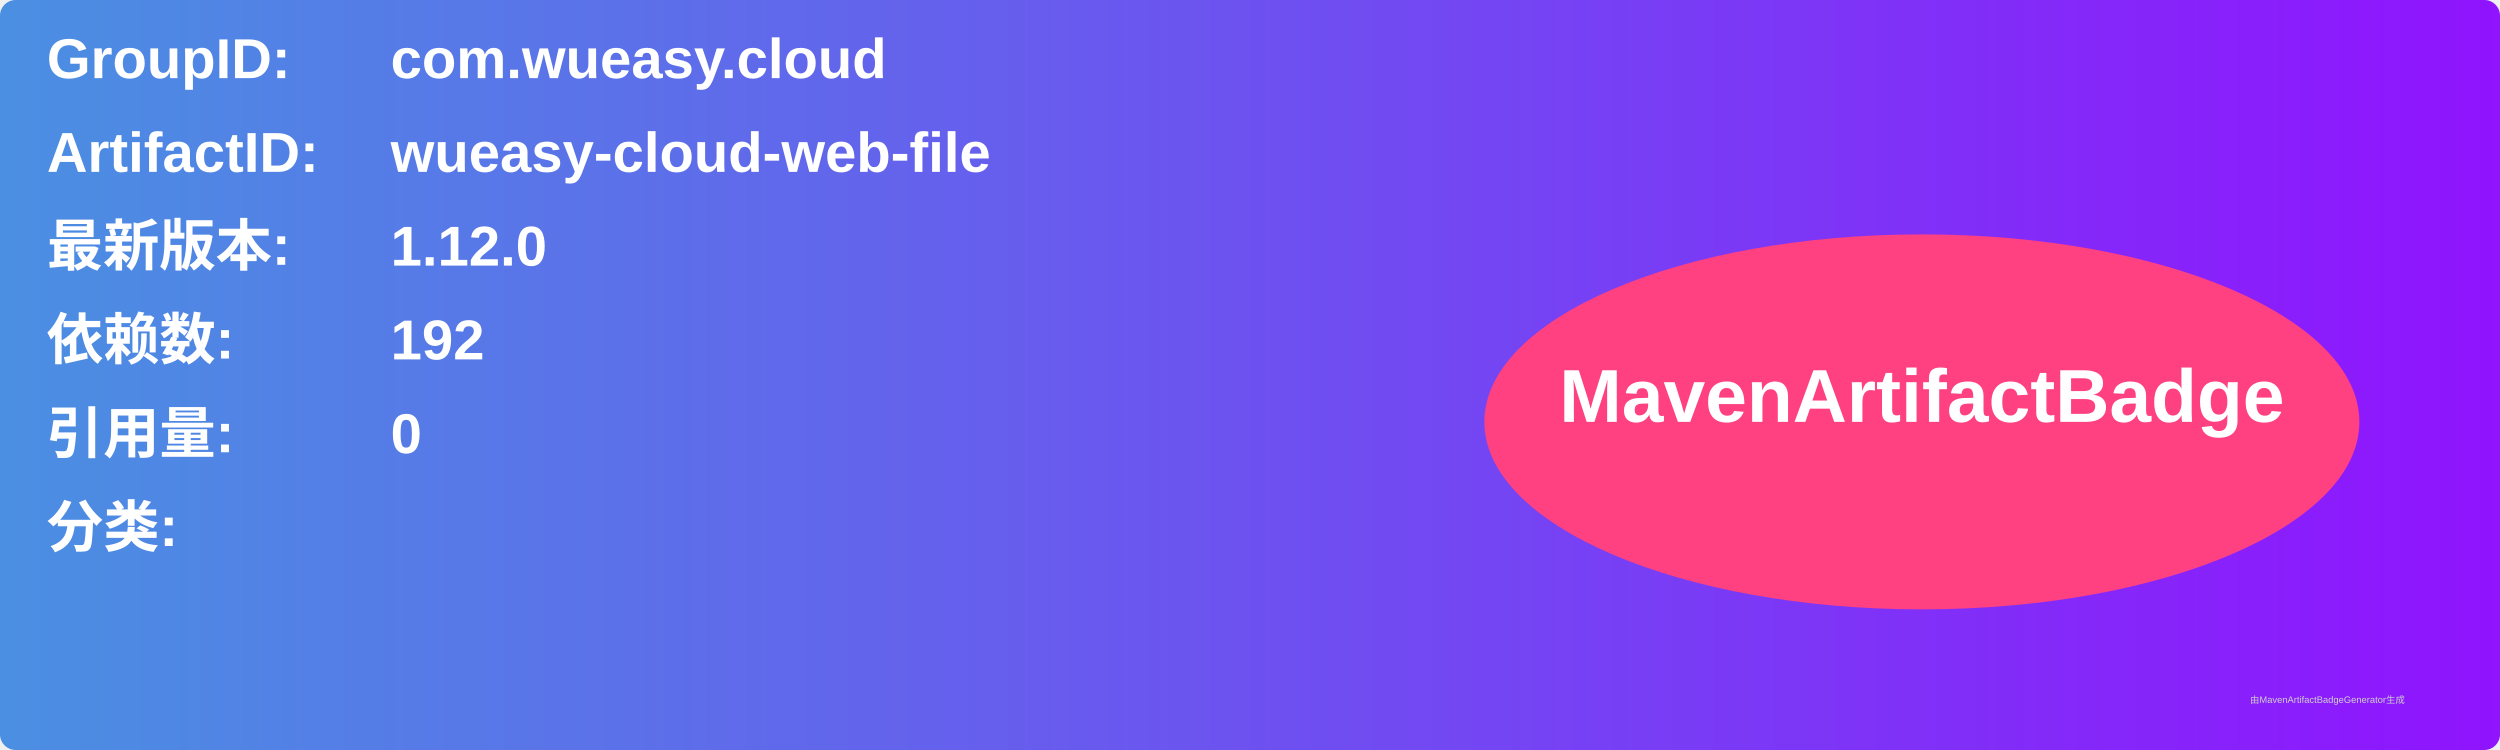
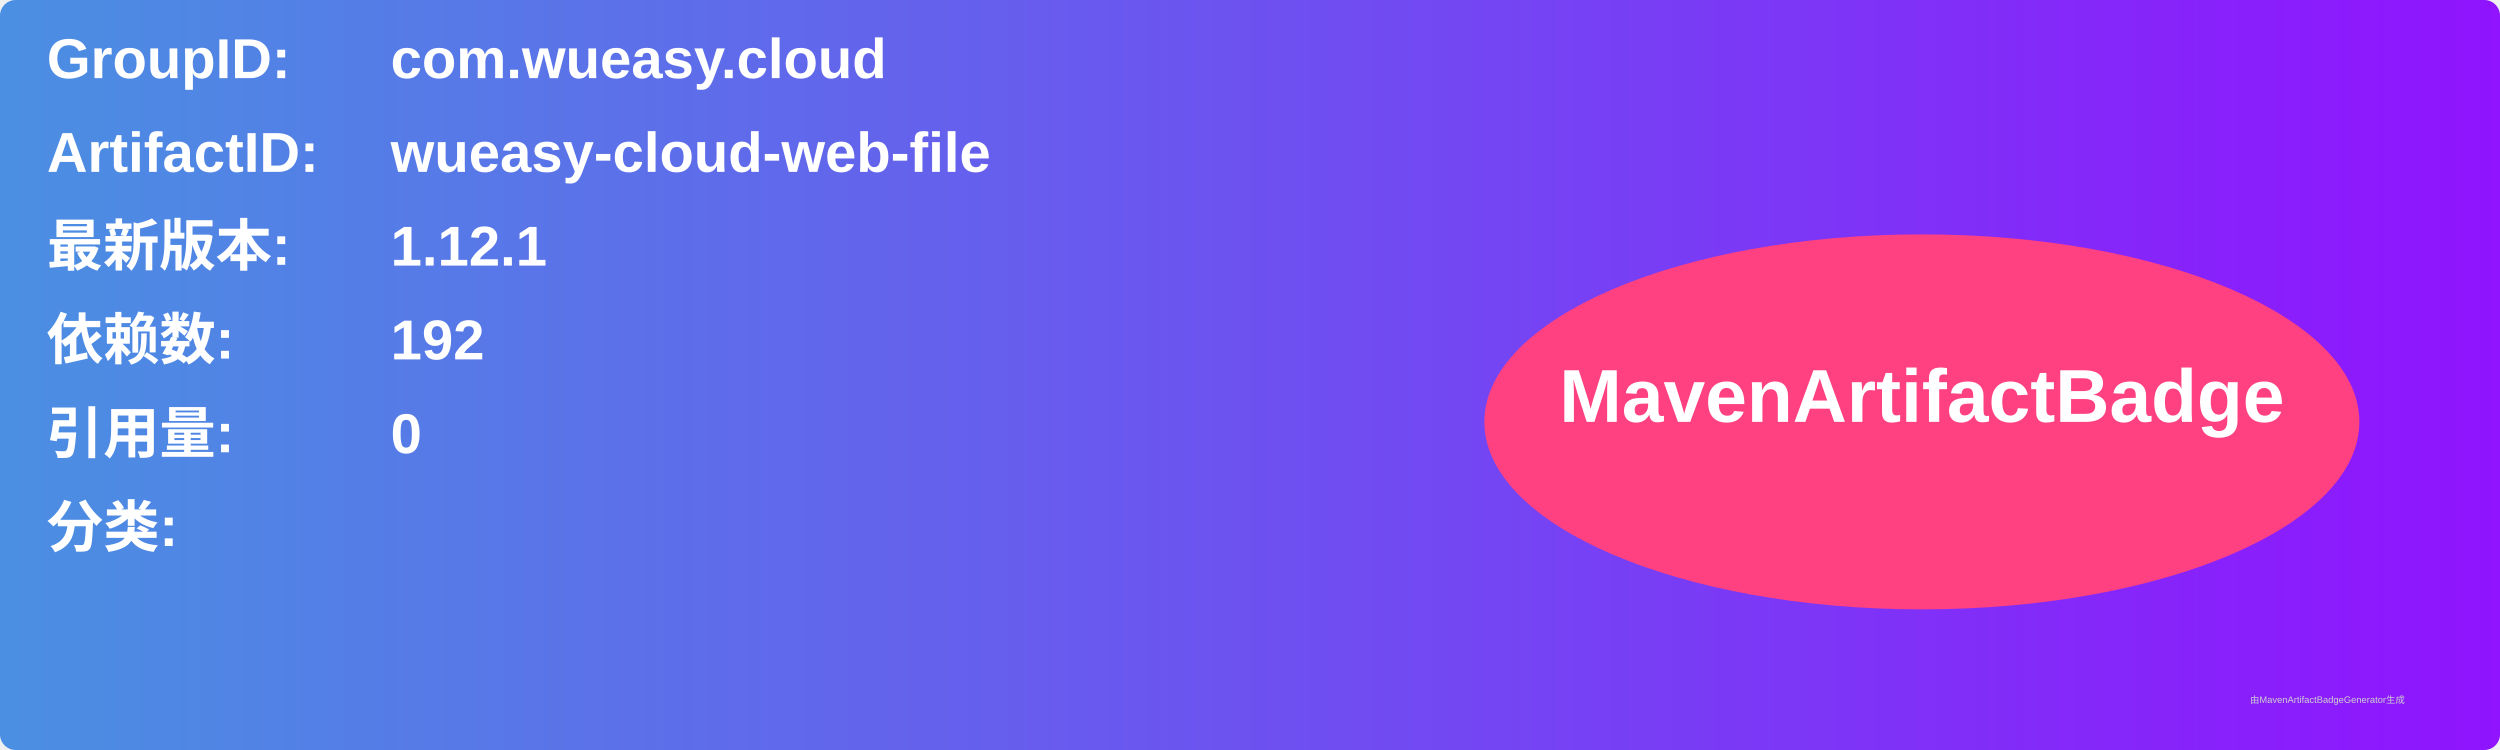
<svg xmlns="http://www.w3.org/2000/svg" width="800" height="240" viewBox="0 0 800 240">
  <linearGradient id="grad" x1="0%" y1="0%" x2="100%" y2="0%">
    <stop offset="0%" stop-color="#4a90e2" />
    <stop offset="100%" stop-color="#9013fe" />
  </linearGradient>
  <rect width="100%" height="100%" rx="5" ry="5" fill="url(#grad)" />
  <g transform="translate(15, 15)">
    <text x="0" y="10" font-family="Arial" font-size="18" fill="white" font-weight="bold" width="260">GroupID:</text>
    <text x="110" y="10" font-family="Arial" font-size="18" fill="white" font-weight="bold" width="460">com.wueasy.cloud</text>
    <text x="0" y="40" font-family="Arial" font-size="18" fill="white" font-weight="bold" width="260">ArtifactID:</text>
    <text x="110" y="40" font-family="Arial" font-size="18" fill="white" font-weight="bold" width="460">wueasy-cloud-web-file</text>
    <text x="0" y="70" font-family="Arial" font-size="18" fill="white" font-weight="bold">最新版本:</text>
    <text x="110" y="70" font-family="Arial" font-size="18" fill="white" font-weight="bold">
-       <tspan font-weight="bold">1.12.0</tspan>
+       <tspan font-weight="bold">1.12.1</tspan>
    </text>
    <text x="0" y="100" font-family="Arial" font-size="18" fill="white" font-weight="bold">依赖数: </text>
    <text x="110" y="100" font-family="Arial" font-size="18" fill="white">
      <tspan font-weight="bold">192</tspan>
    </text>
    <text x="0" y="130" font-family="Arial" font-size="18" fill="white" font-weight="bold">引用量: </text>
    <text x="110" y="130" font-family="Arial" font-size="18" fill="white">
      <tspan font-weight="bold">0</tspan>
    </text>
    <text x="0" y="160" font-family="Arial" font-size="18" fill="white" font-weight="bold">分类:</text>
    <text x="10" y="190" font-family="Arial" font-size="10" fill="white">
      <tspan font-weight="bold" />
    </text>
    <ellipse cx="600" cy="120" rx="140" ry="60" fill="#ff4081" />
    <text x="600" y="120" text-anchor="middle" font-family="Arial" font-size="24" fill="white" font-weight="bold">MavenArtifactBadge</text>
  </g>
  <text x="720" y="225" font-family="Arial" font-size="3" fill="#d0d0d0">由MavenArtifactBadgeGenerator生成</text>
</svg>
